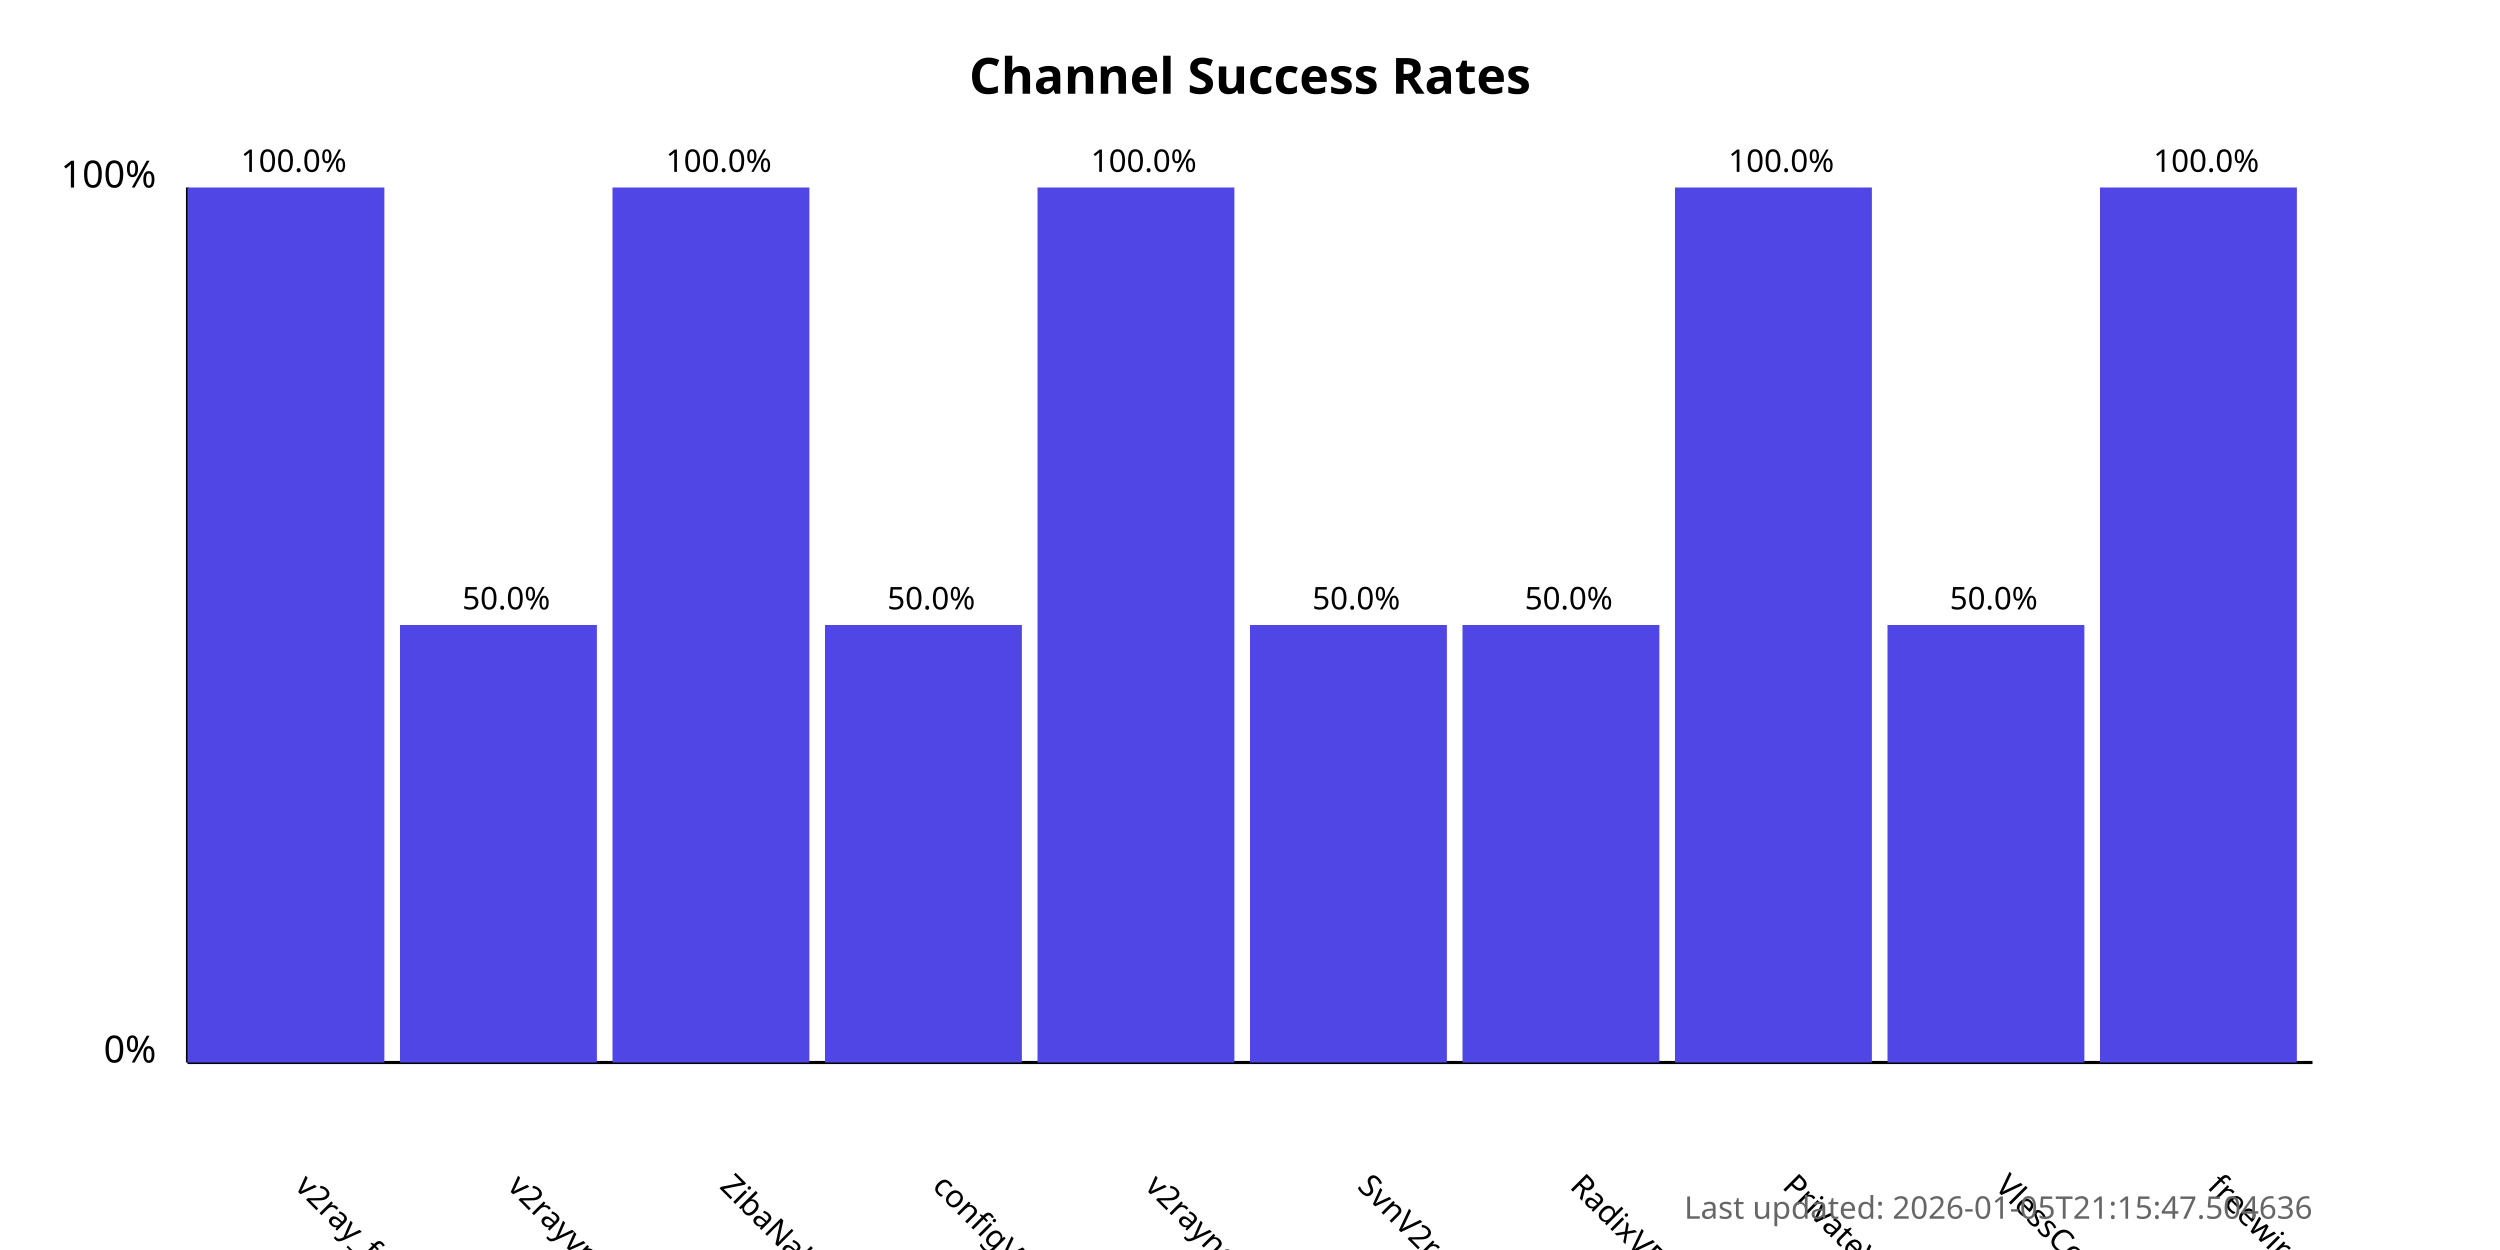
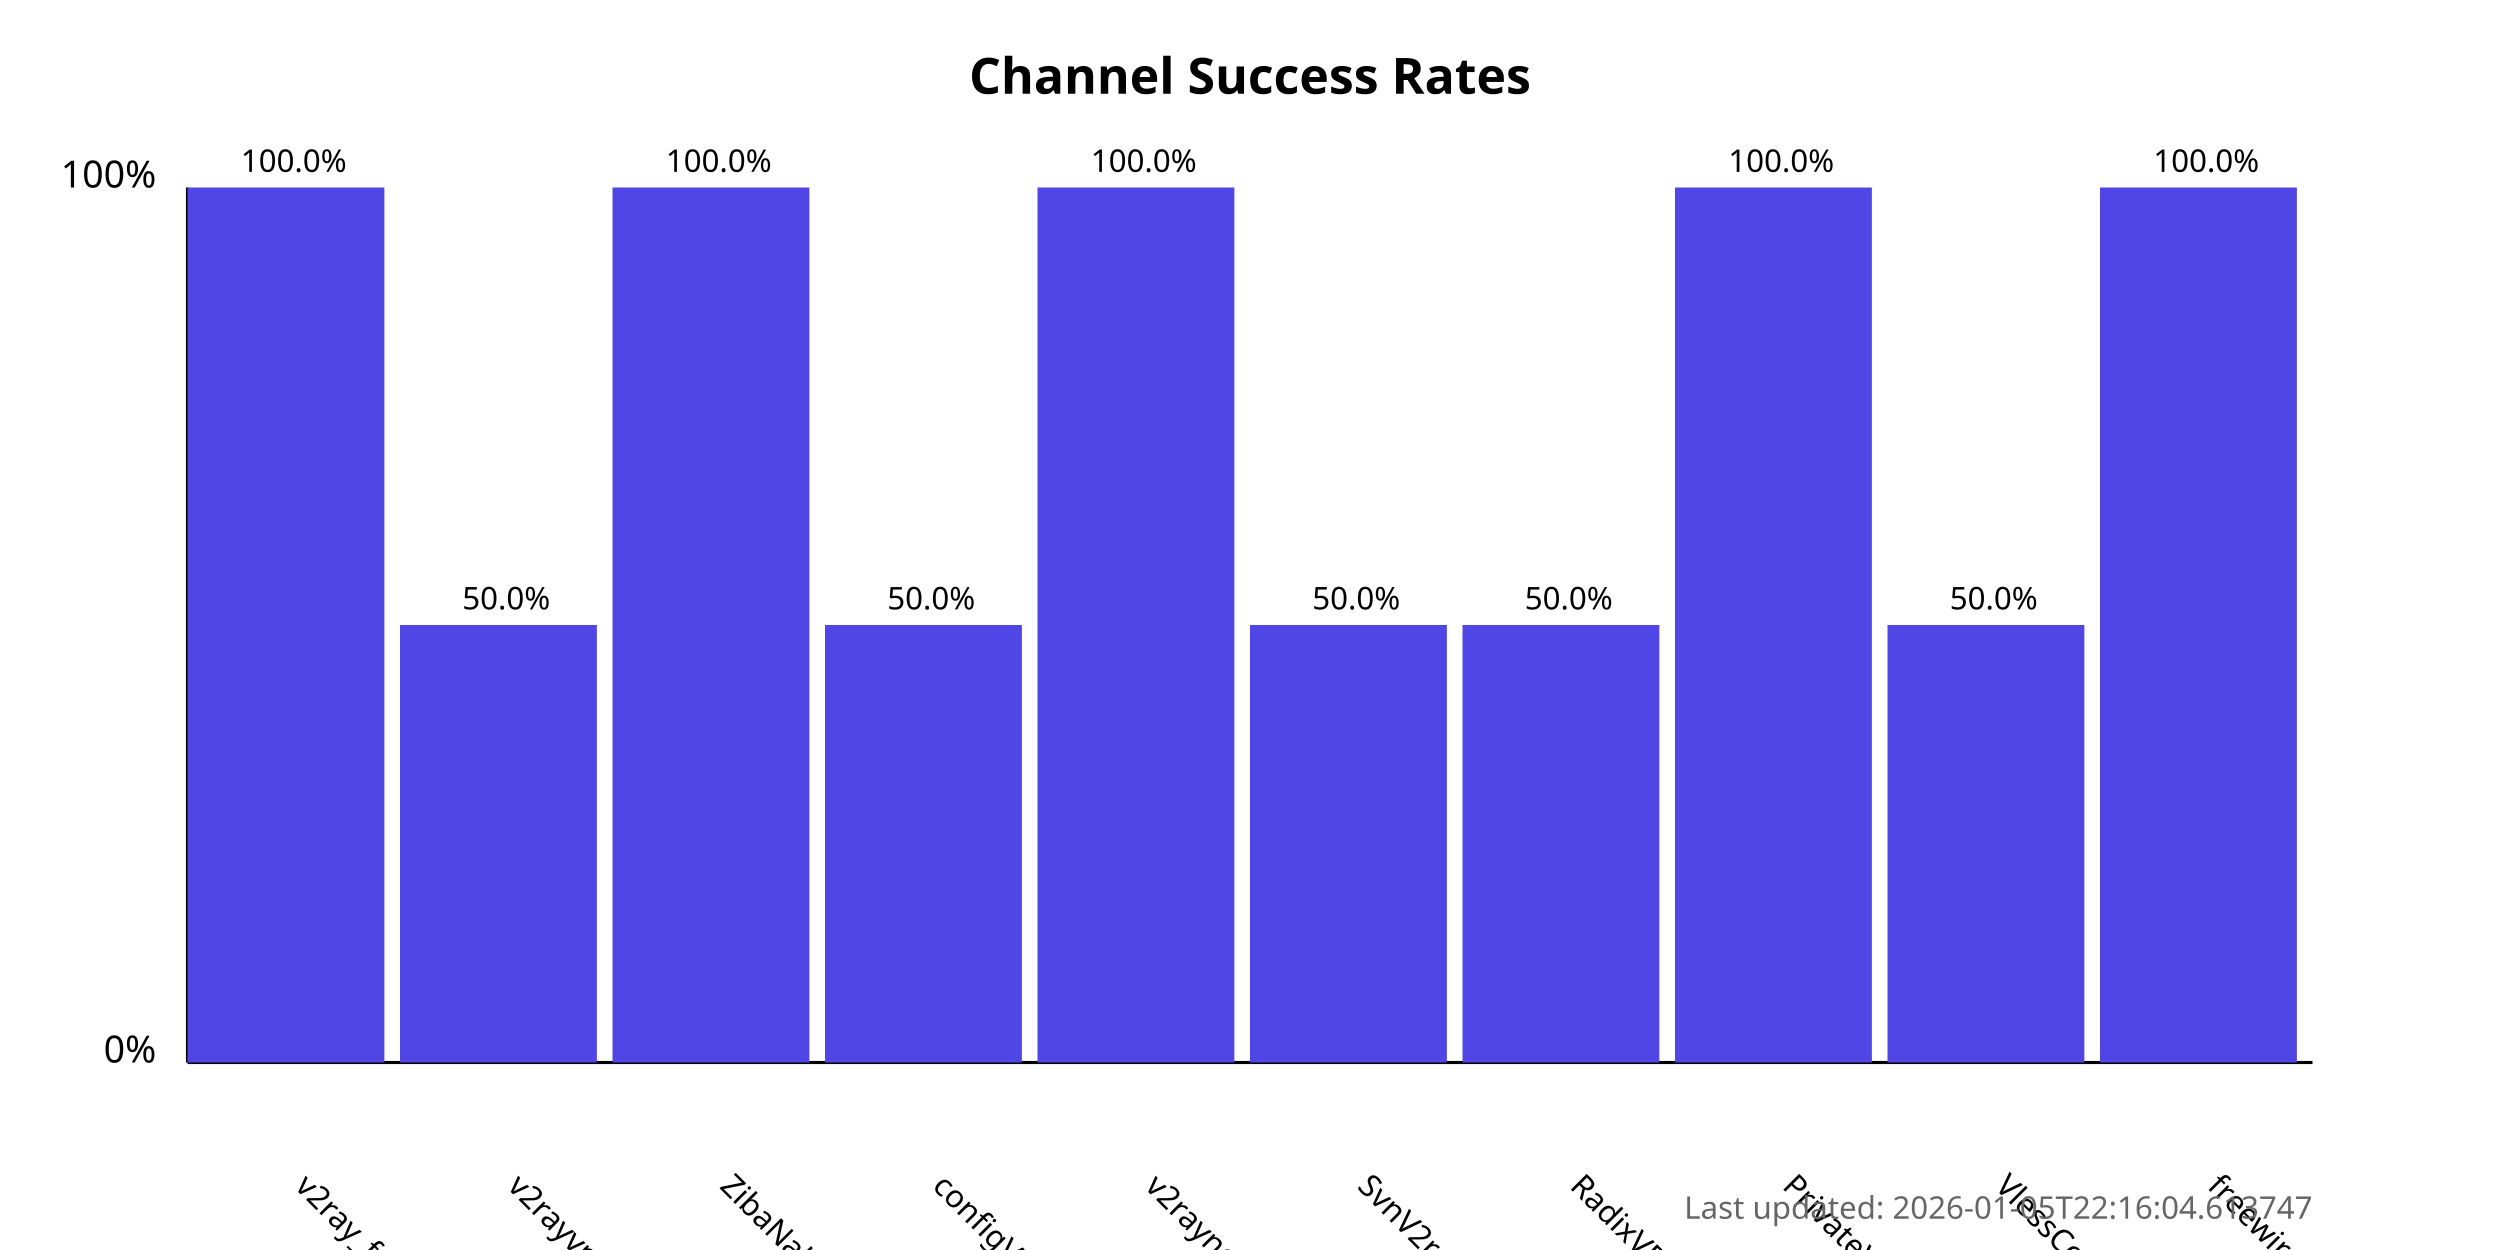
<svg xmlns="http://www.w3.org/2000/svg" width="800" height="400">
  <style>
            .chart-title { font: bold 16px sans-serif; }
            .axis-label { font: 12px sans-serif; }
            .tick-label { font: 10px sans-serif; }
            .bar { fill: #4f46e5; }
            .bar:hover { fill: #6366f1; }
            .timestamp { font: 10px sans-serif; fill: #666; }
        </style>
  <text x="400.0" y="30" text-anchor="middle" class="chart-title">
            Channel Success Rates
        </text>
  <line x1="60" y1="340" x2="60" y2="60" stroke="black" stroke-width="1" />
  <line x1="60" y1="340" x2="740" y2="340" stroke="black" stroke-width="1" />
  <text x="50" y="340" text-anchor="end" class="axis-label">0%</text>
  <text x="50" y="60" text-anchor="end" class="axis-label">100%</text>
  <g>
    <rect x="60" y="60.0" width="63.0" height="280.0" class="bar" />
    <text x="94.0" y="380" transform="rotate(45, 94.0, 380)" text-anchor="start" class="tick-label">
                v2ray_free_conf
            </text>
    <text x="94.0" y="55.0" text-anchor="middle" class="tick-label">
                100.0%
            </text>
  </g>
  <g>
    <rect x="128.0" y="200.0" width="63.0" height="140.0" class="bar" />
    <text x="162.0" y="380" transform="rotate(45, 162.0, 380)" text-anchor="start" class="tick-label">
                v2rayvpno
            </text>
    <text x="162.0" y="195.0" text-anchor="middle" class="tick-label">
                50.0%
            </text>
  </g>
  <g>
    <rect x="196.0" y="60.0" width="63.0" height="280.0" class="bar" />
    <text x="230.0" y="380" transform="rotate(45, 230.0, 380)" text-anchor="start" class="tick-label">
                ZibaNabz
            </text>
    <text x="230.0" y="55.0" text-anchor="middle" class="tick-label">
                100.0%
            </text>
  </g>
  <g>
    <rect x="264.0" y="200.0" width="63.0" height="140.0" class="bar" />
    <text x="298.0" y="380" transform="rotate(45, 298.0, 380)" text-anchor="start" class="tick-label">
                configV2rayForFree
            </text>
    <text x="298.0" y="195.0" text-anchor="middle" class="tick-label">
                50.0%
            </text>
  </g>
  <g>
    <rect x="332.0" y="60.0" width="63.0" height="280.0" class="bar" />
    <text x="366.0" y="380" transform="rotate(45, 366.0, 380)" text-anchor="start" class="tick-label">
                v2rayngvpn
            </text>
    <text x="366.0" y="55.0" text-anchor="middle" class="tick-label">
                100.0%
            </text>
  </g>
  <g>
    <rect x="400.0" y="200.0" width="63.0" height="140.0" class="bar" />
    <text x="434.0" y="380" transform="rotate(45, 434.0, 380)" text-anchor="start" class="tick-label">
                SvnV2ray
            </text>
    <text x="434.0" y="195.0" text-anchor="middle" class="tick-label">
                50.0%
            </text>
  </g>
  <g>
    <rect x="468.0" y="200.0" width="63.0" height="140.0" class="bar" />
    <text x="502.0" y="380" transform="rotate(45, 502.0, 380)" text-anchor="start" class="tick-label">
                RadixVPN
            </text>
    <text x="502.0" y="195.0" text-anchor="middle" class="tick-label">
                50.0%
            </text>
  </g>
  <g>
    <rect x="536.0" y="60.0" width="63.0" height="280.0" class="bar" />
    <text x="570.0" y="380" transform="rotate(45, 570.0, 380)" text-anchor="start" class="tick-label">
                PrivateVPNs
            </text>
    <text x="570.0" y="55.0" text-anchor="middle" class="tick-label">
                100.0%
            </text>
  </g>
  <g>
    <rect x="604.0" y="200.0" width="63.0" height="140.0" class="bar" />
    <text x="638.0" y="380" transform="rotate(45, 638.0, 380)" text-anchor="start" class="tick-label">
                VlessConfig
            </text>
    <text x="638.0" y="195.0" text-anchor="middle" class="tick-label">
                50.0%
            </text>
  </g>
  <g>
    <rect x="672.0" y="60.0" width="63.0" height="280.0" class="bar" />
    <text x="706.0" y="380" transform="rotate(45, 706.0, 380)" text-anchor="start" class="tick-label">
                freewireguard
            </text>
    <text x="706.0" y="55.0" text-anchor="middle" class="tick-label">
                100.0%
            </text>
  </g>
  <text x="740" y="390" text-anchor="end" class="timestamp">
-             Last updated: 2026-01-05T21:15:47.504636
+             Last updated: 2026-01-05T22:16:04.613747
        </text>
</svg>
